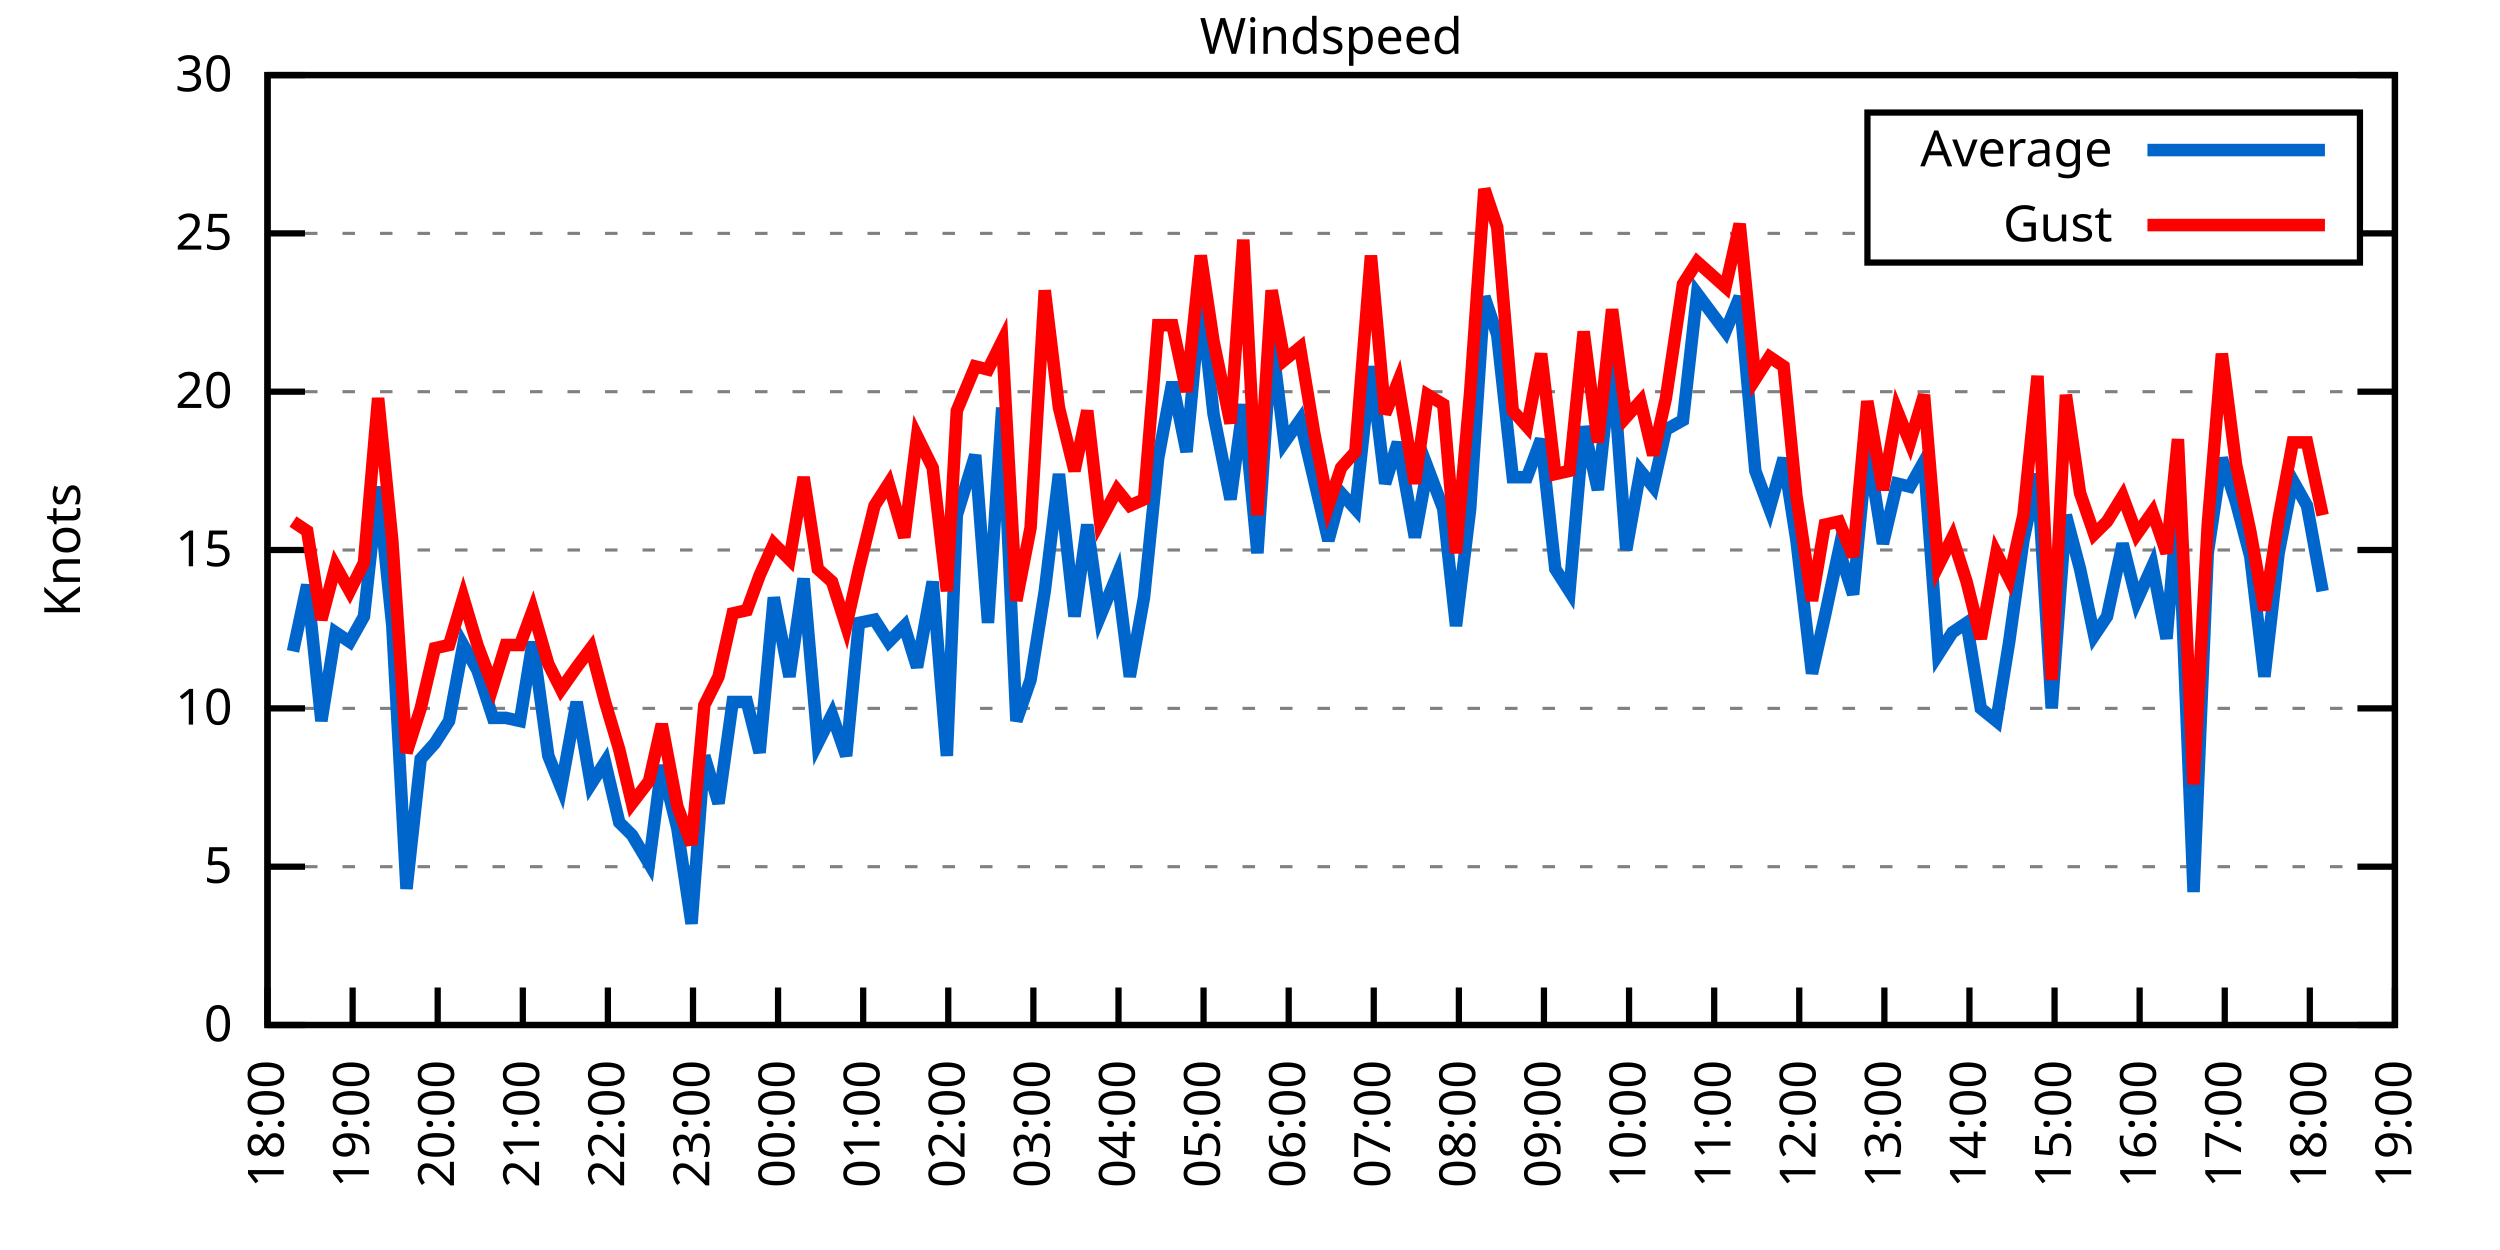
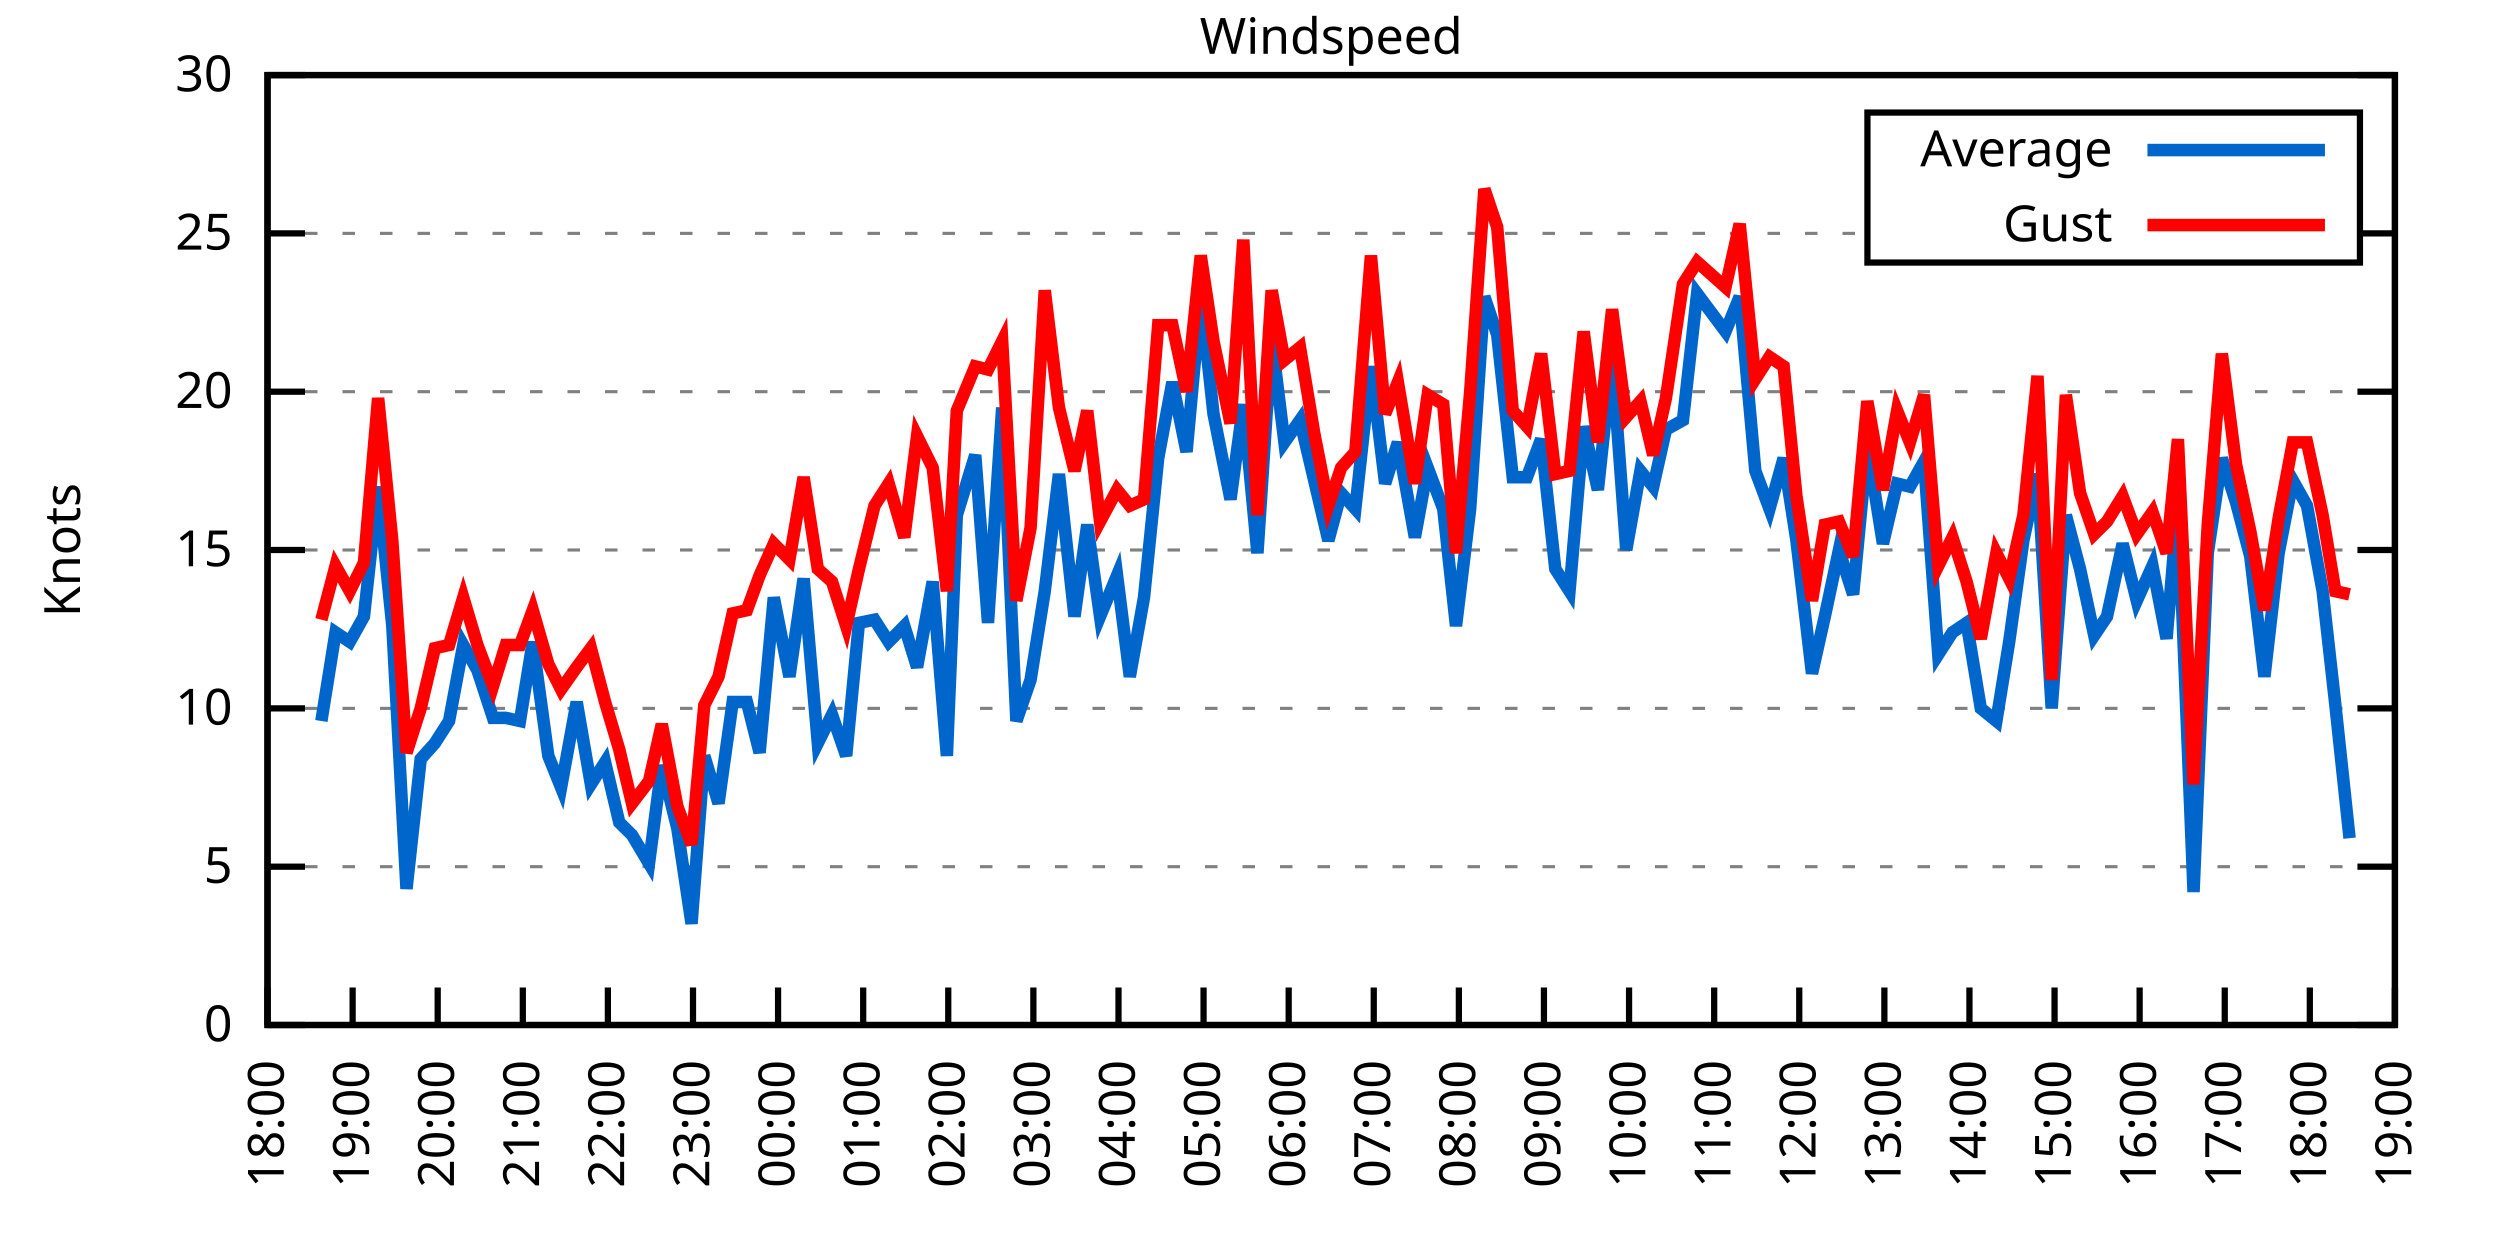
<svg xmlns="http://www.w3.org/2000/svg" xmlns:xlink="http://www.w3.org/1999/xlink" width="400" height="200" viewBox="0 0 400 200">
  <g id="gnuplot_canvas">
    <rect x="0" y="0" width="400" height="200" fill="none" />
    <defs>
      <circle id="gpDot" r="0.5" stroke-width="0.5" stroke="currentColor" />
      <path id="gpPt0" stroke-width="0.333" stroke="currentColor" d="M-1,0 h2 M0,-1 v2" />
      <path id="gpPt1" stroke-width="0.333" stroke="currentColor" d="M-1,-1 L1,1 M1,-1 L-1,1" />
      <path id="gpPt2" stroke-width="0.333" stroke="currentColor" d="M-1,0 L1,0 M0,-1 L0,1 M-1,-1 L1,1 M-1,1 L1,-1" />
      <rect id="gpPt3" stroke-width="0.333" stroke="currentColor" x="-1" y="-1" width="2" height="2" />
      <rect id="gpPt4" stroke-width="0.333" stroke="currentColor" fill="currentColor" x="-1" y="-1" width="2" height="2" />
      <circle id="gpPt5" stroke-width="0.333" stroke="currentColor" cx="0" cy="0" r="1" />
      <use xlink:href="#gpPt5" id="gpPt6" fill="currentColor" stroke="none" />
      <path id="gpPt7" stroke-width="0.333" stroke="currentColor" d="M0,-1.33 L-1.33,0.67 L1.33,0.67 z" />
      <use xlink:href="#gpPt7" id="gpPt8" fill="currentColor" stroke="none" />
      <use xlink:href="#gpPt7" id="gpPt9" stroke="currentColor" transform="rotate(180)" />
      <use xlink:href="#gpPt9" id="gpPt10" fill="currentColor" stroke="none" />
      <use xlink:href="#gpPt3" id="gpPt11" stroke="currentColor" transform="rotate(45)" />
      <use xlink:href="#gpPt11" id="gpPt12" fill="currentColor" stroke="none" />
      <path id="gpPt13" stroke-width="0.333" stroke="currentColor" d="M0,1.330 L1.265,0.411 L0.782,-1.067 L-0.782,-1.076 L-1.265,0.411 z" />
      <use xlink:href="#gpPt13" id="gpPt14" fill="currentColor" stroke="none" />
      <filter id="textbox" filterUnits="objectBoundingBox" x="0" y="0" height="1" width="1">
        <feFlood flood-color="white" flood-opacity="1" result="bgnd" />
        <feComposite in="SourceGraphic" in2="bgnd" operator="atop" />
      </filter>
      <filter id="greybox" filterUnits="objectBoundingBox" x="0" y="0" height="1" width="1">
        <feFlood flood-color="lightgrey" flood-opacity="1" result="grey" />
        <feComposite in="SourceGraphic" in2="grey" operator="atop" />
      </filter>
    </defs>
    <g fill="none" color="white" stroke="currentColor" stroke-width="1.00" stroke-linecap="butt" stroke-linejoin="miter">
</g>
    <g fill="none" color="black" stroke="currentColor" stroke-width="1.00" stroke-linecap="butt" stroke-linejoin="miter">
      <g stroke="none" shape-rendering="crispEdges">
        <polygon fill="rgb(255, 255, 255)" points="42.80,164.00 383.18,164.00 383.18,12.02 42.80,12.02 " />
      </g>
    </g>
    <g fill="none" color="black" stroke="currentColor" stroke-width="1.00" stroke-linecap="butt" stroke-linejoin="miter">
</g>
    <g fill="none" color="black" stroke="black" stroke-width="0.50" stroke-linecap="butt" stroke-linejoin="miter">
</g>
    <g fill="none" color="gray" stroke="currentColor" stroke-width="0.50" stroke-linecap="butt" stroke-linejoin="miter">
      <path stroke="gray" stroke-dasharray="2,4" class="gridline" d="M42.80,164.00 L383.19,164.00  " />
    </g>
    <g fill="none" color="gray" stroke="gray" stroke-width="1.00" stroke-linecap="butt" stroke-linejoin="miter">
</g>
    <g fill="none" color="black" stroke="currentColor" stroke-width="1.00" stroke-linecap="butt" stroke-linejoin="miter">
      <path stroke="black" d="M42.80,164.00 L48.80,164.00 M383.19,164.00 L377.19,164.00  " />
      <g transform="translate(37.20,166.60)" stroke="none" fill="black" font-family="Sans" font-size="8.00" text-anchor="end">
        <text>
          <tspan font-family="Sans"> 0</tspan>
        </text>
      </g>
    </g>
    <g fill="none" color="black" stroke="currentColor" stroke-width="1.00" stroke-linecap="butt" stroke-linejoin="miter">
</g>
    <g fill="none" color="black" stroke="black" stroke-width="0.50" stroke-linecap="butt" stroke-linejoin="miter">
</g>
    <g fill="none" color="gray" stroke="currentColor" stroke-width="0.50" stroke-linecap="butt" stroke-linejoin="miter">
      <path stroke="gray" stroke-dasharray="2,4" class="gridline" d="M42.80,138.67 L383.19,138.67  " />
    </g>
    <g fill="none" color="gray" stroke="gray" stroke-width="1.00" stroke-linecap="butt" stroke-linejoin="miter">
</g>
    <g fill="none" color="black" stroke="currentColor" stroke-width="1.00" stroke-linecap="butt" stroke-linejoin="miter">
      <path stroke="black" d="M42.80,138.67 L48.80,138.67 M383.19,138.67 L377.19,138.67  " />
      <g transform="translate(37.20,141.27)" stroke="none" fill="black" font-family="Sans" font-size="8.00" text-anchor="end">
        <text>
          <tspan font-family="Sans"> 5</tspan>
        </text>
      </g>
    </g>
    <g fill="none" color="black" stroke="currentColor" stroke-width="1.00" stroke-linecap="butt" stroke-linejoin="miter">
</g>
    <g fill="none" color="black" stroke="black" stroke-width="0.50" stroke-linecap="butt" stroke-linejoin="miter">
</g>
    <g fill="none" color="gray" stroke="currentColor" stroke-width="0.50" stroke-linecap="butt" stroke-linejoin="miter">
      <path stroke="gray" stroke-dasharray="2,4" class="gridline" d="M42.80,113.34 L383.19,113.34  " />
    </g>
    <g fill="none" color="gray" stroke="gray" stroke-width="1.00" stroke-linecap="butt" stroke-linejoin="miter">
</g>
    <g fill="none" color="black" stroke="currentColor" stroke-width="1.00" stroke-linecap="butt" stroke-linejoin="miter">
      <path stroke="black" d="M42.80,113.34 L48.80,113.34 M383.19,113.34 L377.19,113.34  " />
      <g transform="translate(37.20,115.94)" stroke="none" fill="black" font-family="Sans" font-size="8.00" text-anchor="end">
        <text>
          <tspan font-family="Sans"> 10</tspan>
        </text>
      </g>
    </g>
    <g fill="none" color="black" stroke="currentColor" stroke-width="1.00" stroke-linecap="butt" stroke-linejoin="miter">
</g>
    <g fill="none" color="black" stroke="black" stroke-width="0.50" stroke-linecap="butt" stroke-linejoin="miter">
</g>
    <g fill="none" color="gray" stroke="currentColor" stroke-width="0.50" stroke-linecap="butt" stroke-linejoin="miter">
      <path stroke="gray" stroke-dasharray="2,4" class="gridline" d="M42.80,88.00 L383.19,88.00  " />
    </g>
    <g fill="none" color="gray" stroke="gray" stroke-width="1.00" stroke-linecap="butt" stroke-linejoin="miter">
</g>
    <g fill="none" color="black" stroke="currentColor" stroke-width="1.00" stroke-linecap="butt" stroke-linejoin="miter">
      <path stroke="black" d="M42.80,88.00 L48.80,88.00 M383.19,88.00 L377.19,88.00  " />
      <g transform="translate(37.20,90.60)" stroke="none" fill="black" font-family="Sans" font-size="8.00" text-anchor="end">
        <text>
          <tspan font-family="Sans"> 15</tspan>
        </text>
      </g>
    </g>
    <g fill="none" color="black" stroke="currentColor" stroke-width="1.00" stroke-linecap="butt" stroke-linejoin="miter">
</g>
    <g fill="none" color="black" stroke="black" stroke-width="0.50" stroke-linecap="butt" stroke-linejoin="miter">
</g>
    <g fill="none" color="gray" stroke="currentColor" stroke-width="0.50" stroke-linecap="butt" stroke-linejoin="miter">
      <path stroke="gray" stroke-dasharray="2,4" class="gridline" d="M42.80,62.67 L383.19,62.67  " />
    </g>
    <g fill="none" color="gray" stroke="gray" stroke-width="1.00" stroke-linecap="butt" stroke-linejoin="miter">
</g>
    <g fill="none" color="black" stroke="currentColor" stroke-width="1.00" stroke-linecap="butt" stroke-linejoin="miter">
      <path stroke="black" d="M42.80,62.67 L48.80,62.67 M383.19,62.67 L377.19,62.67  " />
      <g transform="translate(37.20,65.27)" stroke="none" fill="black" font-family="Sans" font-size="8.00" text-anchor="end">
        <text>
          <tspan font-family="Sans"> 20</tspan>
        </text>
      </g>
    </g>
    <g fill="none" color="black" stroke="currentColor" stroke-width="1.00" stroke-linecap="butt" stroke-linejoin="miter">
</g>
    <g fill="none" color="black" stroke="black" stroke-width="0.50" stroke-linecap="butt" stroke-linejoin="miter">
</g>
    <g fill="none" color="gray" stroke="currentColor" stroke-width="0.50" stroke-linecap="butt" stroke-linejoin="miter">
      <path stroke="gray" stroke-dasharray="2,4" class="gridline" d="M42.80,37.34 L298.79,37.34 M377.59,37.34 L383.19,37.34  " />
    </g>
    <g fill="none" color="gray" stroke="gray" stroke-width="1.00" stroke-linecap="butt" stroke-linejoin="miter">
</g>
    <g fill="none" color="black" stroke="currentColor" stroke-width="1.00" stroke-linecap="butt" stroke-linejoin="miter">
      <path stroke="black" d="M42.80,37.34 L48.80,37.34 M383.19,37.34 L377.19,37.34  " />
      <g transform="translate(37.20,39.94)" stroke="none" fill="black" font-family="Sans" font-size="8.00" text-anchor="end">
        <text>
          <tspan font-family="Sans"> 25</tspan>
        </text>
      </g>
    </g>
    <g fill="none" color="black" stroke="currentColor" stroke-width="1.00" stroke-linecap="butt" stroke-linejoin="miter">
</g>
    <g fill="none" color="black" stroke="black" stroke-width="0.50" stroke-linecap="butt" stroke-linejoin="miter">
</g>
    <g fill="none" color="gray" stroke="currentColor" stroke-width="0.50" stroke-linecap="butt" stroke-linejoin="miter">
      <path stroke="gray" stroke-dasharray="2,4" class="gridline" d="M42.80,12.01 L383.19,12.01  " />
    </g>
    <g fill="none" color="gray" stroke="gray" stroke-width="1.00" stroke-linecap="butt" stroke-linejoin="miter">
</g>
    <g fill="none" color="black" stroke="currentColor" stroke-width="1.00" stroke-linecap="butt" stroke-linejoin="miter">
      <path stroke="black" d="M42.80,12.01 L48.80,12.01 M383.19,12.01 L377.19,12.01  " />
      <g transform="translate(37.20,14.61)" stroke="none" fill="black" font-family="Sans" font-size="8.00" text-anchor="end">
        <text>
          <tspan font-family="Sans"> 30</tspan>
        </text>
      </g>
    </g>
    <g fill="none" color="black" stroke="currentColor" stroke-width="1.00" stroke-linecap="butt" stroke-linejoin="miter">
      <path stroke="black" d="M42.80,164.00 L42.80,158.00  " />
      <g transform="translate(45.40,169.60) rotate(270.00)" stroke="none" fill="black" font-family="Sans" font-size="8.00" text-anchor="end">
        <text>
          <tspan font-family="Sans">18:00</tspan>
        </text>
      </g>
    </g>
    <g fill="none" color="black" stroke="currentColor" stroke-width="1.00" stroke-linecap="butt" stroke-linejoin="miter">
      <path stroke="black" d="M56.42,164.00 L56.42,158.00  " />
      <g transform="translate(59.02,169.60) rotate(270.00)" stroke="none" fill="black" font-family="Sans" font-size="8.00" text-anchor="end">
        <text>
          <tspan font-family="Sans">19:00</tspan>
        </text>
      </g>
    </g>
    <g fill="none" color="black" stroke="currentColor" stroke-width="1.00" stroke-linecap="butt" stroke-linejoin="miter">
      <path stroke="black" d="M70.03,164.00 L70.03,158.00  " />
      <g transform="translate(72.63,169.60) rotate(270.00)" stroke="none" fill="black" font-family="Sans" font-size="8.00" text-anchor="end">
        <text>
          <tspan font-family="Sans">20:00</tspan>
        </text>
      </g>
    </g>
    <g fill="none" color="black" stroke="currentColor" stroke-width="1.00" stroke-linecap="butt" stroke-linejoin="miter">
      <path stroke="black" d="M83.65,164.00 L83.65,158.00  " />
      <g transform="translate(86.25,169.60) rotate(270.00)" stroke="none" fill="black" font-family="Sans" font-size="8.00" text-anchor="end">
        <text>
          <tspan font-family="Sans">21:00</tspan>
        </text>
      </g>
    </g>
    <g fill="none" color="black" stroke="currentColor" stroke-width="1.00" stroke-linecap="butt" stroke-linejoin="miter">
      <path stroke="black" d="M97.26,164.00 L97.26,158.00  " />
      <g transform="translate(99.86,169.60) rotate(270.00)" stroke="none" fill="black" font-family="Sans" font-size="8.00" text-anchor="end">
        <text>
          <tspan font-family="Sans">22:00</tspan>
        </text>
      </g>
    </g>
    <g fill="none" color="black" stroke="currentColor" stroke-width="1.00" stroke-linecap="butt" stroke-linejoin="miter">
      <path stroke="black" d="M110.88,164.00 L110.88,158.00  " />
      <g transform="translate(113.48,169.60) rotate(270.00)" stroke="none" fill="black" font-family="Sans" font-size="8.00" text-anchor="end">
        <text>
          <tspan font-family="Sans">23:00</tspan>
        </text>
      </g>
    </g>
    <g fill="none" color="black" stroke="currentColor" stroke-width="1.00" stroke-linecap="butt" stroke-linejoin="miter">
      <path stroke="black" d="M124.49,164.00 L124.49,158.00  " />
      <g transform="translate(127.09,169.60) rotate(270.00)" stroke="none" fill="black" font-family="Sans" font-size="8.00" text-anchor="end">
        <text>
          <tspan font-family="Sans">00:00</tspan>
        </text>
      </g>
    </g>
    <g fill="none" color="black" stroke="currentColor" stroke-width="1.00" stroke-linecap="butt" stroke-linejoin="miter">
      <path stroke="black" d="M138.11,164.00 L138.11,158.00  " />
      <g transform="translate(140.71,169.60) rotate(270.00)" stroke="none" fill="black" font-family="Sans" font-size="8.00" text-anchor="end">
        <text>
          <tspan font-family="Sans">01:00</tspan>
        </text>
      </g>
    </g>
    <g fill="none" color="black" stroke="currentColor" stroke-width="1.00" stroke-linecap="butt" stroke-linejoin="miter">
      <path stroke="black" d="M151.72,164.00 L151.72,158.00  " />
      <g transform="translate(154.32,169.60) rotate(270.00)" stroke="none" fill="black" font-family="Sans" font-size="8.00" text-anchor="end">
        <text>
          <tspan font-family="Sans">02:00</tspan>
        </text>
      </g>
    </g>
    <g fill="none" color="black" stroke="currentColor" stroke-width="1.00" stroke-linecap="butt" stroke-linejoin="miter">
      <path stroke="black" d="M165.34,164.00 L165.34,158.00  " />
      <g transform="translate(167.94,169.60) rotate(270.00)" stroke="none" fill="black" font-family="Sans" font-size="8.00" text-anchor="end">
        <text>
          <tspan font-family="Sans">03:00</tspan>
        </text>
      </g>
    </g>
    <g fill="none" color="black" stroke="currentColor" stroke-width="1.00" stroke-linecap="butt" stroke-linejoin="miter">
      <path stroke="black" d="M178.96,164.00 L178.96,158.00  " />
      <g transform="translate(181.56,169.60) rotate(270.00)" stroke="none" fill="black" font-family="Sans" font-size="8.00" text-anchor="end">
        <text>
          <tspan font-family="Sans">04:00</tspan>
        </text>
      </g>
    </g>
    <g fill="none" color="black" stroke="currentColor" stroke-width="1.00" stroke-linecap="butt" stroke-linejoin="miter">
      <path stroke="black" d="M192.57,164.00 L192.57,158.00  " />
      <g transform="translate(195.17,169.60) rotate(270.00)" stroke="none" fill="black" font-family="Sans" font-size="8.00" text-anchor="end">
        <text>
          <tspan font-family="Sans">05:00</tspan>
        </text>
      </g>
    </g>
    <g fill="none" color="black" stroke="currentColor" stroke-width="1.00" stroke-linecap="butt" stroke-linejoin="miter">
      <path stroke="black" d="M206.19,164.00 L206.19,158.00  " />
      <g transform="translate(208.79,169.60) rotate(270.00)" stroke="none" fill="black" font-family="Sans" font-size="8.00" text-anchor="end">
        <text>
          <tspan font-family="Sans">06:00</tspan>
        </text>
      </g>
    </g>
    <g fill="none" color="black" stroke="currentColor" stroke-width="1.00" stroke-linecap="butt" stroke-linejoin="miter">
      <path stroke="black" d="M219.80,164.00 L219.80,158.00  " />
      <g transform="translate(222.40,169.60) rotate(270.00)" stroke="none" fill="black" font-family="Sans" font-size="8.00" text-anchor="end">
        <text>
          <tspan font-family="Sans">07:00</tspan>
        </text>
      </g>
    </g>
    <g fill="none" color="black" stroke="currentColor" stroke-width="1.00" stroke-linecap="butt" stroke-linejoin="miter">
      <path stroke="black" d="M233.42,164.00 L233.42,158.00  " />
      <g transform="translate(236.02,169.60) rotate(270.00)" stroke="none" fill="black" font-family="Sans" font-size="8.00" text-anchor="end">
        <text>
          <tspan font-family="Sans">08:00</tspan>
        </text>
      </g>
    </g>
    <g fill="none" color="black" stroke="currentColor" stroke-width="1.00" stroke-linecap="butt" stroke-linejoin="miter">
      <path stroke="black" d="M247.03,164.00 L247.03,158.00  " />
      <g transform="translate(249.63,169.60) rotate(270.00)" stroke="none" fill="black" font-family="Sans" font-size="8.00" text-anchor="end">
        <text>
          <tspan font-family="Sans">09:00</tspan>
        </text>
      </g>
    </g>
    <g fill="none" color="black" stroke="currentColor" stroke-width="1.00" stroke-linecap="butt" stroke-linejoin="miter">
      <path stroke="black" d="M260.65,164.00 L260.65,158.00  " />
      <g transform="translate(263.25,169.60) rotate(270.00)" stroke="none" fill="black" font-family="Sans" font-size="8.00" text-anchor="end">
        <text>
          <tspan font-family="Sans">10:00</tspan>
        </text>
      </g>
    </g>
    <g fill="none" color="black" stroke="currentColor" stroke-width="1.00" stroke-linecap="butt" stroke-linejoin="miter">
      <path stroke="black" d="M274.27,164.00 L274.27,158.00  " />
      <g transform="translate(276.87,169.60) rotate(270.00)" stroke="none" fill="black" font-family="Sans" font-size="8.00" text-anchor="end">
        <text>
          <tspan font-family="Sans">11:00</tspan>
        </text>
      </g>
    </g>
    <g fill="none" color="black" stroke="currentColor" stroke-width="1.00" stroke-linecap="butt" stroke-linejoin="miter">
      <path stroke="black" d="M287.88,164.00 L287.88,158.00  " />
      <g transform="translate(290.48,169.60) rotate(270.00)" stroke="none" fill="black" font-family="Sans" font-size="8.00" text-anchor="end">
        <text>
          <tspan font-family="Sans">12:00</tspan>
        </text>
      </g>
    </g>
    <g fill="none" color="black" stroke="currentColor" stroke-width="1.00" stroke-linecap="butt" stroke-linejoin="miter">
      <path stroke="black" d="M301.50,164.00 L301.50,158.00  " />
      <g transform="translate(304.10,169.60) rotate(270.00)" stroke="none" fill="black" font-family="Sans" font-size="8.00" text-anchor="end">
        <text>
          <tspan font-family="Sans">13:00</tspan>
        </text>
      </g>
    </g>
    <g fill="none" color="black" stroke="currentColor" stroke-width="1.00" stroke-linecap="butt" stroke-linejoin="miter">
      <path stroke="black" d="M315.11,164.00 L315.11,158.00  " />
      <g transform="translate(317.71,169.60) rotate(270.00)" stroke="none" fill="black" font-family="Sans" font-size="8.00" text-anchor="end">
        <text>
          <tspan font-family="Sans">14:00</tspan>
        </text>
      </g>
    </g>
    <g fill="none" color="black" stroke="currentColor" stroke-width="1.00" stroke-linecap="butt" stroke-linejoin="miter">
      <path stroke="black" d="M328.73,164.00 L328.73,158.00  " />
      <g transform="translate(331.33,169.60) rotate(270.00)" stroke="none" fill="black" font-family="Sans" font-size="8.00" text-anchor="end">
        <text>
          <tspan font-family="Sans">15:00</tspan>
        </text>
      </g>
    </g>
    <g fill="none" color="black" stroke="currentColor" stroke-width="1.00" stroke-linecap="butt" stroke-linejoin="miter">
      <path stroke="black" d="M342.34,164.00 L342.34,158.00  " />
      <g transform="translate(344.94,169.60) rotate(270.00)" stroke="none" fill="black" font-family="Sans" font-size="8.00" text-anchor="end">
        <text>
          <tspan font-family="Sans">16:00</tspan>
        </text>
      </g>
    </g>
    <g fill="none" color="black" stroke="currentColor" stroke-width="1.00" stroke-linecap="butt" stroke-linejoin="miter">
      <path stroke="black" d="M355.96,164.00 L355.96,158.00  " />
      <g transform="translate(358.56,169.60) rotate(270.00)" stroke="none" fill="black" font-family="Sans" font-size="8.00" text-anchor="end">
        <text>
          <tspan font-family="Sans">17:00</tspan>
        </text>
      </g>
    </g>
    <g fill="none" color="black" stroke="currentColor" stroke-width="1.00" stroke-linecap="butt" stroke-linejoin="miter">
      <path stroke="black" d="M369.57,164.00 L369.57,158.00  " />
      <g transform="translate(372.17,169.60) rotate(270.00)" stroke="none" fill="black" font-family="Sans" font-size="8.00" text-anchor="end">
        <text>
          <tspan font-family="Sans">18:00</tspan>
        </text>
      </g>
    </g>
    <g fill="none" color="black" stroke="currentColor" stroke-width="1.00" stroke-linecap="butt" stroke-linejoin="miter">
      <path stroke="black" d="M383.19,164.00 L383.19,158.00  " />
      <g transform="translate(385.79,169.60) rotate(270.00)" stroke="none" fill="black" font-family="Sans" font-size="8.00" text-anchor="end">
        <text>
          <tspan font-family="Sans">19:00</tspan>
        </text>
      </g>
    </g>
    <g fill="none" color="black" stroke="currentColor" stroke-width="1.00" stroke-linecap="butt" stroke-linejoin="miter">
</g>
    <g fill="none" color="black" stroke="currentColor" stroke-width="1.00" stroke-linecap="butt" stroke-linejoin="miter">
      <path stroke="black" d="M42.80,12.01 L42.80,164.00 L383.19,164.00 L383.19,12.01 L42.80,12.01 Z  " />
    </g>
    <g fill="none" color="black" stroke="currentColor" stroke-width="1.00" stroke-linecap="butt" stroke-linejoin="miter">
</g>
    <g fill="none" color="black" stroke="currentColor" stroke-width="1.00" stroke-linecap="butt" stroke-linejoin="miter">
      <path stroke="black" d="M298.79,42.01 L298.79,18.01 L377.59,18.01 L377.59,42.01 L298.79,42.01 Z  " />
    </g>
    <g id="Windspeed_plot_1">
      <g fill="none" color="white" stroke="black" stroke-width="2.00" stroke-linecap="butt" stroke-linejoin="miter">
</g>
      <g fill="none" color="black" stroke="currentColor" stroke-width="2.00" stroke-linecap="butt" stroke-linejoin="miter">
        <g transform="translate(337.99,26.61)" stroke="none" fill="black" font-family="Sans" font-size="8.00" text-anchor="end">
          <text>
            <tspan font-family="Sans">Average</tspan>
          </text>
        </g>
      </g>
      <g fill="none" color="black" stroke="currentColor" stroke-width="2.00" stroke-linecap="butt" stroke-linejoin="miter">
-         <path stroke="rgb(  0, 102, 204)" d="M343.59,24.01 L371.99,24.01 M46.88,104.22 L49.15,93.58 L51.42,115.36 L53.69,101.18 L55.96,102.70 L58.23,98.64   L60.50,77.87 L62.77,100.16 L65.04,142.21 L67.31,121.44 L69.58,118.91 L71.85,115.36 L74.12,103.20 L76.39,107.26   L78.88,114.86 L80.92,114.86 L83.19,115.36 L85.24,102.70 L87.73,120.94 L89.77,126.00 L92.27,112.32 L94.54,125.50   L96.81,121.95 L99.08,131.58 L101.12,133.60 L103.84,138.16 L105.89,122.46 L108.38,132.59 L110.65,147.79 L112.69,120.94   L114.96,128.54 L117.23,112.32 L119.50,112.32 L121.54,120.43 L123.81,95.60 L126.31,108.27 L128.58,92.56 L130.85,118.91   L133.12,114.35 L135.39,120.94 L137.43,99.66 L139.92,99.15 L142.19,102.70 L144.69,100.16 L146.73,106.75 L149.23,93.07   L151.50,120.94 L153.09,82.43 L156.04,72.81 L158.08,99.66 L160.35,65.21 L162.62,115.36 L164.89,108.78 L167.16,94.59   L169.43,75.85 L171.92,98.64 L173.96,83.95 L176.01,98.64 L178.73,92.06 L180.77,108.27 L183.04,95.60 L185.31,73.31   L187.58,61.15 L189.85,72.30 L192.12,47.47 L194.16,66.22 L196.88,79.90 L198.93,64.70 L201.19,88.51 L203.46,54.06   L205.51,70.78 L208.00,67.23 L210.27,76.86 L212.54,86.49 L214.58,78.89 L216.85,81.42 L219.35,58.62 L221.62,77.37   L223.66,70.78 L226.38,85.98 L228.43,74.83 L230.92,81.42 L232.96,100.16 L235.23,81.42 L237.50,47.47 L239.55,53.55   L242.04,76.35 L244.31,76.35 L246.58,70.27 L248.85,91.04 L251.12,94.59 L253.39,68.25 L255.66,78.38 L257.93,57.10   L260.20,88.00 L262.47,75.34 L264.51,77.87 L266.55,68.75 L269.27,67.23 L271.54,46.97 L276.08,53.05 L278.35,47.47   L280.85,75.34 L283.12,81.42 L285.38,73.31 L287.43,86.49 L289.92,107.76 L291.97,98.64 L294.23,88.00 L296.50,95.10   L298.77,71.29 L301.27,86.99 L303.54,77.37 L305.58,77.87 L307.85,73.82 L310.12,104.72 L312.39,101.18 L314.66,99.66   L316.93,113.34 L319.42,115.36 L321.47,102.70 L323.74,86.49 L326.00,75.85 L328.27,113.34 L330.54,82.43 L332.81,91.04   L335.08,101.68 L337.12,98.64 L339.62,86.99 L341.89,96.11 L344.39,90.54 L346.65,102.19 L348.47,80.41 L350.97,142.72   L353.24,88.51 L355.50,73.31 L357.77,80.41 L360.04,89.02 L362.31,108.27 L364.58,88.51 L366.85,76.86 L369.12,80.91   L371.62,94.59  " />
+         <path stroke="rgb(  0, 102, 204)" d="M343.59,24.01 L371.99,24.01 M51.42,115.36 L53.69,101.18 L55.96,102.70 L58.23,98.64 L60.50,77.87 L62.77,100.16   L65.04,142.21 L67.31,121.44 L69.58,118.91 L71.85,115.36 L74.12,103.20 L76.39,107.26 L78.88,114.86 L80.92,114.86   L83.19,115.36 L85.24,102.70 L87.73,120.94 L89.77,126.00 L92.27,112.32 L94.54,125.50 L96.81,121.95 L99.08,131.58   L101.12,133.60 L103.84,138.16 L105.89,122.46 L108.38,132.59 L110.65,147.79 L112.69,120.94 L114.96,128.54 L117.23,112.32   L119.50,112.32 L121.54,120.43 L123.81,95.60 L126.31,108.27 L128.58,92.56 L130.85,118.91 L133.12,114.35 L135.39,120.94   L137.43,99.66 L139.92,99.15 L142.19,102.70 L144.69,100.16 L146.73,106.75 L149.23,93.07 L151.50,120.94 L153.09,82.43   L156.04,72.81 L158.08,99.66 L160.35,65.21 L162.62,115.36 L164.89,108.78 L167.16,94.59 L169.43,75.85 L171.92,98.64   L173.96,83.95 L176.01,98.64 L178.73,92.06 L180.77,108.27 L183.04,95.60 L185.31,73.31 L187.58,61.15 L189.85,72.30   L192.12,47.47 L194.16,66.22 L196.88,79.90 L198.93,64.70 L201.19,88.51 L203.46,54.06 L205.51,70.78 L208.00,67.23   L210.27,76.86 L212.54,86.49 L214.58,78.89 L216.85,81.42 L219.35,58.62 L221.62,77.37 L223.66,70.78 L226.38,85.98   L228.43,74.83 L230.92,81.42 L232.96,100.16 L235.23,81.42 L237.50,47.47 L239.55,53.55 L242.04,76.35 L244.31,76.35   L246.58,70.27 L248.85,91.04 L251.12,94.59 L253.39,68.25 L255.66,78.38 L257.93,57.10 L260.20,88.00 L262.47,75.34   L264.51,77.87 L266.55,68.75 L269.27,67.23 L271.54,46.97 L276.08,53.05 L278.35,47.47 L280.85,75.34 L283.12,81.42   L285.38,73.31 L287.43,86.49 L289.92,107.76 L291.97,98.64 L294.23,88.00 L296.50,95.10 L298.77,71.29 L301.27,86.99   L303.54,77.37 L305.58,77.87 L307.85,73.82 L310.12,104.72 L312.39,101.18 L314.66,99.66 L316.93,113.34 L319.42,115.36   L321.47,102.70 L323.74,86.49 L326.00,75.85 L328.27,113.34 L330.54,82.43 L332.81,91.04 L335.08,101.68 L337.12,98.64   L339.62,86.99 L341.89,96.11 L344.39,90.54 L346.65,102.19 L348.47,80.41 L350.97,142.72 L353.24,88.51 L355.50,73.31   L357.77,80.41 L360.04,89.02 L362.31,108.27 L364.58,88.51 L366.85,76.86 L369.12,80.91 L371.62,94.59 L373.66,112.83   L375.93,134.11  " />
      </g>
    </g>
    <g id="Windspeed_plot_2">
      <g fill="none" color="black" stroke="currentColor" stroke-width="2.00" stroke-linecap="butt" stroke-linejoin="miter">
        <g transform="translate(337.99,38.61)" stroke="none" fill="black" font-family="Sans" font-size="8.00" text-anchor="end">
          <text>
            <tspan font-family="Sans">Gust</tspan>
          </text>
        </g>
      </g>
      <g fill="none" color="black" stroke="currentColor" stroke-width="2.00" stroke-linecap="butt" stroke-linejoin="miter">
-         <path stroke="rgb(255,   0,   0)" d="M343.59,36.01 L371.99,36.01 M46.88,83.45 L49.15,84.97 L51.42,99.15 L53.69,90.54 L55.96,94.59 L58.23,90.03   L60.50,63.69 L62.77,86.49 L65.04,120.43 L67.31,113.34 L69.58,103.71 L71.85,103.20 L74.12,95.60 L76.39,103.20   L78.88,109.79 L80.92,103.20 L83.19,103.20 L85.24,97.63 L87.73,106.24 L89.77,110.30 L92.27,106.75 L94.54,103.71   L96.81,112.32 L99.08,119.92 L101.12,128.54 L103.84,124.99 L105.89,115.87 L108.38,129.04 L110.65,135.12 L112.69,112.83   L114.96,108.27 L117.23,98.14 L119.50,97.63 L121.54,92.06 L123.81,86.99 L126.31,89.52 L128.58,76.35 L130.85,91.04   L133.12,93.07 L135.39,100.16 L137.43,91.04 L139.92,80.91 L142.19,77.37 L144.69,85.98 L146.73,69.77 L149.23,74.83   L151.50,94.59 L153.09,65.71 L156.04,58.62 L158.08,59.13 L160.35,54.57 L162.62,96.11 L164.89,84.46 L167.16,46.46   L169.43,65.21 L171.92,75.34 L173.96,65.71 L176.01,83.45 L178.73,78.38 L180.77,80.91 L183.04,79.90 L185.31,52.03   L187.58,52.03 L189.85,62.67 L192.12,40.89 L194.16,54.57 L196.88,67.74 L198.93,38.35 L201.19,82.43 L203.46,46.46   L205.51,57.61 L208.00,55.58 L210.27,69.26 L212.54,80.91 L214.58,74.83 L216.85,72.30 L219.35,40.89 L221.62,66.22   L223.66,61.15 L226.38,77.37 L228.43,63.18 L230.92,64.70 L232.96,88.51 L235.23,62.67 L237.50,30.25 L239.55,36.33   L242.04,65.71 L244.31,68.25 L246.58,56.59 L248.85,75.85 L251.12,75.34 L253.39,53.05 L255.66,70.78 L257.93,49.50   L260.20,66.73 L262.47,64.19 L264.51,72.81 L266.55,63.69 L269.27,45.45 L271.54,41.90 L276.08,45.95 L278.35,35.82   L280.85,60.65 L283.12,57.10 L285.38,58.62 L287.43,79.39 L289.92,96.11 L291.97,83.95 L294.23,83.45 L296.50,89.02   L298.77,64.19 L301.27,78.38 L303.54,65.71 L305.58,70.78 L307.85,63.18 L310.12,90.54 L312.39,85.98 L314.66,93.07   L316.93,102.19 L319.42,88.51 L321.47,92.56 L323.74,82.43 L326.00,60.14 L328.27,108.78 L330.54,63.18 L332.81,78.89   L335.08,85.47 L337.12,83.45 L339.62,79.39 L341.89,85.47 L344.39,81.93 L346.65,88.51 L348.47,70.27 L350.97,125.50   L353.24,83.95 L355.50,56.59 L357.77,74.33 L360.04,84.97 L362.31,97.63 L364.58,82.94 L366.85,70.78 L369.12,70.78   L371.62,82.43  " />
+         <path stroke="rgb(255,   0,   0)" d="M343.59,36.01 L371.99,36.01 M51.42,99.15 L53.69,90.54 L55.96,94.59 L58.23,90.03 L60.50,63.69 L62.77,86.49   L65.04,120.43 L67.31,113.34 L69.58,103.71 L71.85,103.20 L74.12,95.60 L76.39,103.20 L78.88,109.79 L80.92,103.20   L83.19,103.20 L85.24,97.63 L87.73,106.24 L89.77,110.30 L92.27,106.75 L94.54,103.71 L96.81,112.32 L99.08,119.92   L101.12,128.54 L103.84,124.99 L105.89,115.87 L108.38,129.04 L110.65,135.12 L112.69,112.83 L114.96,108.27 L117.23,98.14   L119.50,97.63 L121.54,92.06 L123.81,86.99 L126.31,89.52 L128.58,76.35 L130.85,91.04 L133.12,93.07 L135.39,100.16   L137.43,91.04 L139.92,80.91 L142.19,77.37 L144.69,85.98 L146.73,69.77 L149.23,74.83 L151.50,94.59 L153.09,65.71   L156.04,58.62 L158.08,59.13 L160.35,54.57 L162.62,96.11 L164.89,84.46 L167.16,46.46 L169.43,65.21 L171.92,75.34   L173.96,65.71 L176.01,83.45 L178.73,78.38 L180.77,80.91 L183.04,79.90 L185.31,52.03 L187.58,52.03 L189.85,62.67   L192.12,40.89 L194.16,54.57 L196.88,67.74 L198.93,38.35 L201.19,82.43 L203.46,46.46 L205.51,57.61 L208.00,55.58   L210.27,69.26 L212.54,80.91 L214.58,74.83 L216.85,72.30 L219.35,40.89 L221.62,66.22 L223.66,61.15 L226.38,77.37   L228.43,63.18 L230.92,64.70 L232.96,88.51 L235.23,62.67 L237.50,30.25 L239.55,36.33 L242.04,65.71 L244.31,68.25   L246.58,56.59 L248.85,75.85 L251.12,75.34 L253.39,53.05 L255.66,70.78 L257.93,49.50 L260.20,66.73 L262.47,64.19   L264.51,72.81 L266.55,63.69 L269.27,45.45 L271.54,41.90 L276.08,45.95 L278.35,35.82 L280.85,60.65 L283.12,57.10   L285.38,58.62 L287.43,79.39 L289.92,96.11 L291.97,83.95 L294.23,83.45 L296.50,89.02 L298.77,64.19 L301.27,78.38   L303.54,65.71 L305.58,70.78 L307.85,63.18 L310.12,90.54 L312.39,85.98 L314.66,93.07 L316.93,102.19 L319.42,88.51   L321.47,92.56 L323.74,82.43 L326.00,60.14 L328.27,108.78 L330.54,63.18 L332.81,78.89 L335.08,85.47 L337.12,83.45   L339.62,79.39 L341.89,85.47 L344.39,81.93 L346.65,88.51 L348.47,70.27 L350.97,125.50 L353.24,83.95 L355.50,56.59   L357.77,74.33 L360.04,84.97 L362.31,97.63 L364.58,82.94 L366.85,70.78 L369.12,70.78 L371.62,82.43 L373.66,94.59   L375.93,95.10  " />
      </g>
    </g>
    <g fill="none" color="black" stroke="currentColor" stroke-width="2.00" stroke-linecap="butt" stroke-linejoin="miter">
</g>
    <g fill="none" color="black" stroke="black" stroke-width="1.00" stroke-linecap="butt" stroke-linejoin="miter">
</g>
    <g fill="none" color="black" stroke="currentColor" stroke-width="1.00" stroke-linecap="butt" stroke-linejoin="miter">
      <path stroke="black" d="M42.80,12.01 L42.80,164.00 L383.19,164.00 L383.19,12.01 L42.80,12.01 Z  " />
      <g transform="translate(12.80,88.01) rotate(270.00)" stroke="none" fill="black" font-family="Sans" font-size="8.00" text-anchor="middle">
        <text>
          <tspan font-family="Sans">Knots</tspan>
        </text>
      </g>
    </g>
    <g fill="none" color="black" stroke="currentColor" stroke-width="1.00" stroke-linecap="butt" stroke-linejoin="miter">
</g>
    <g fill="none" color="black" stroke="currentColor" stroke-width="1.00" stroke-linecap="butt" stroke-linejoin="miter">
      <g transform="translate(212.99,8.61)" stroke="none" fill="black" font-family="Sans" font-size="8.00" text-anchor="middle">
        <text>
          <tspan font-family="Sans">Windspeed</tspan>
        </text>
      </g>
    </g>
    <g fill="none" color="black" stroke="currentColor" stroke-width="1.00" stroke-linecap="butt" stroke-linejoin="miter">
</g>
  </g>
</svg>
